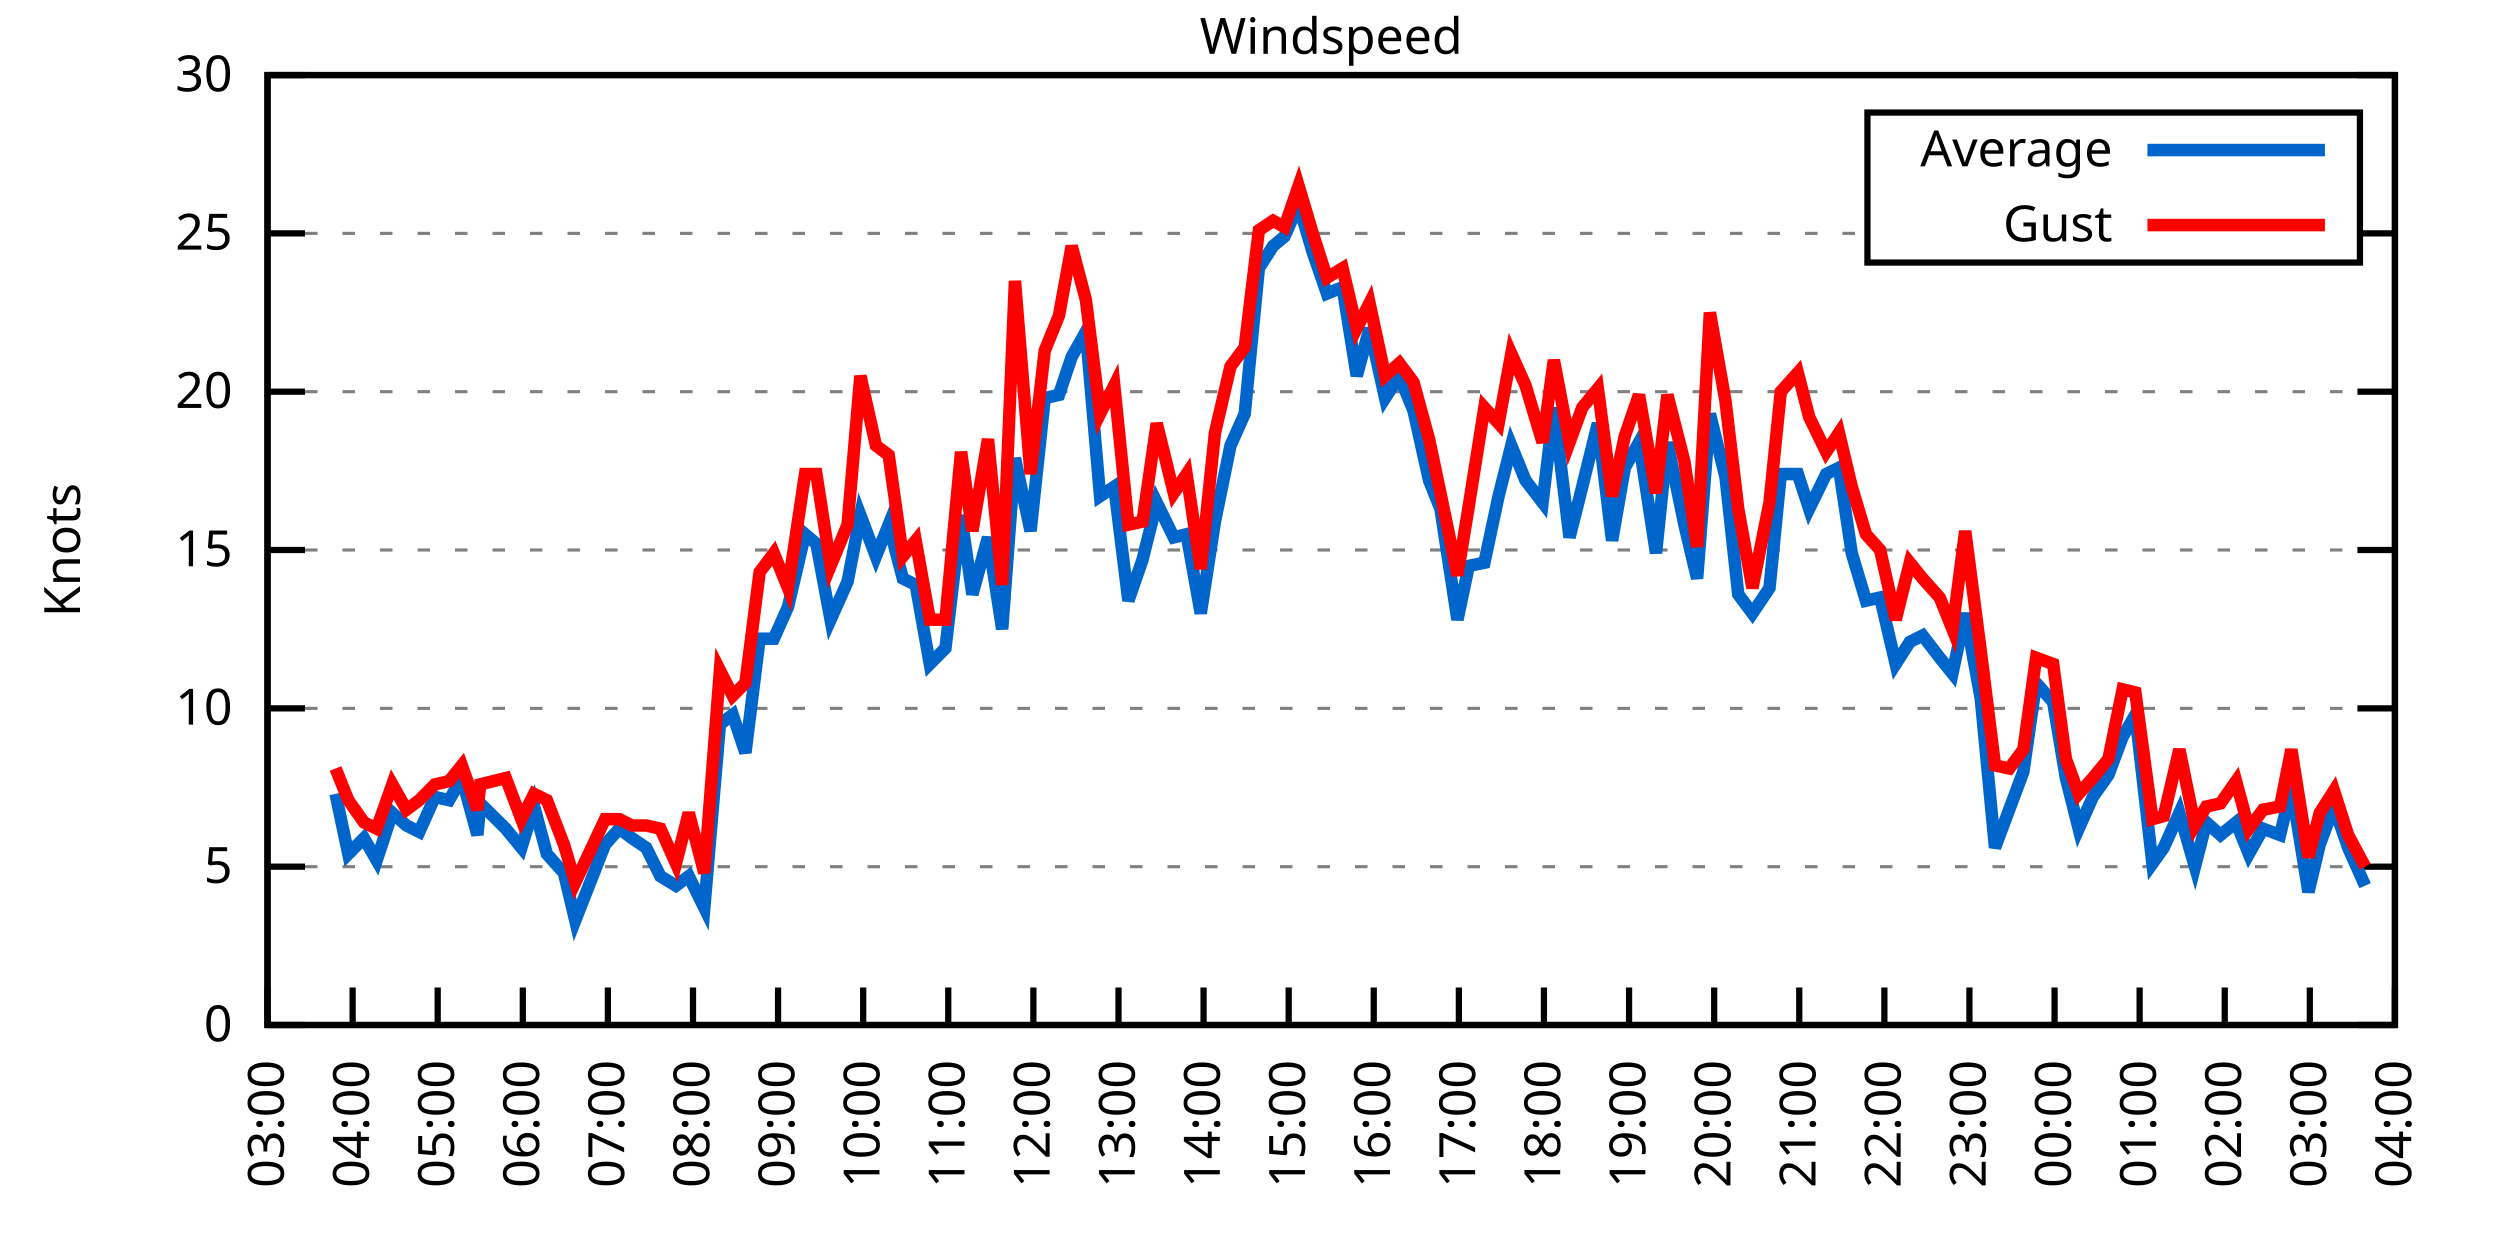
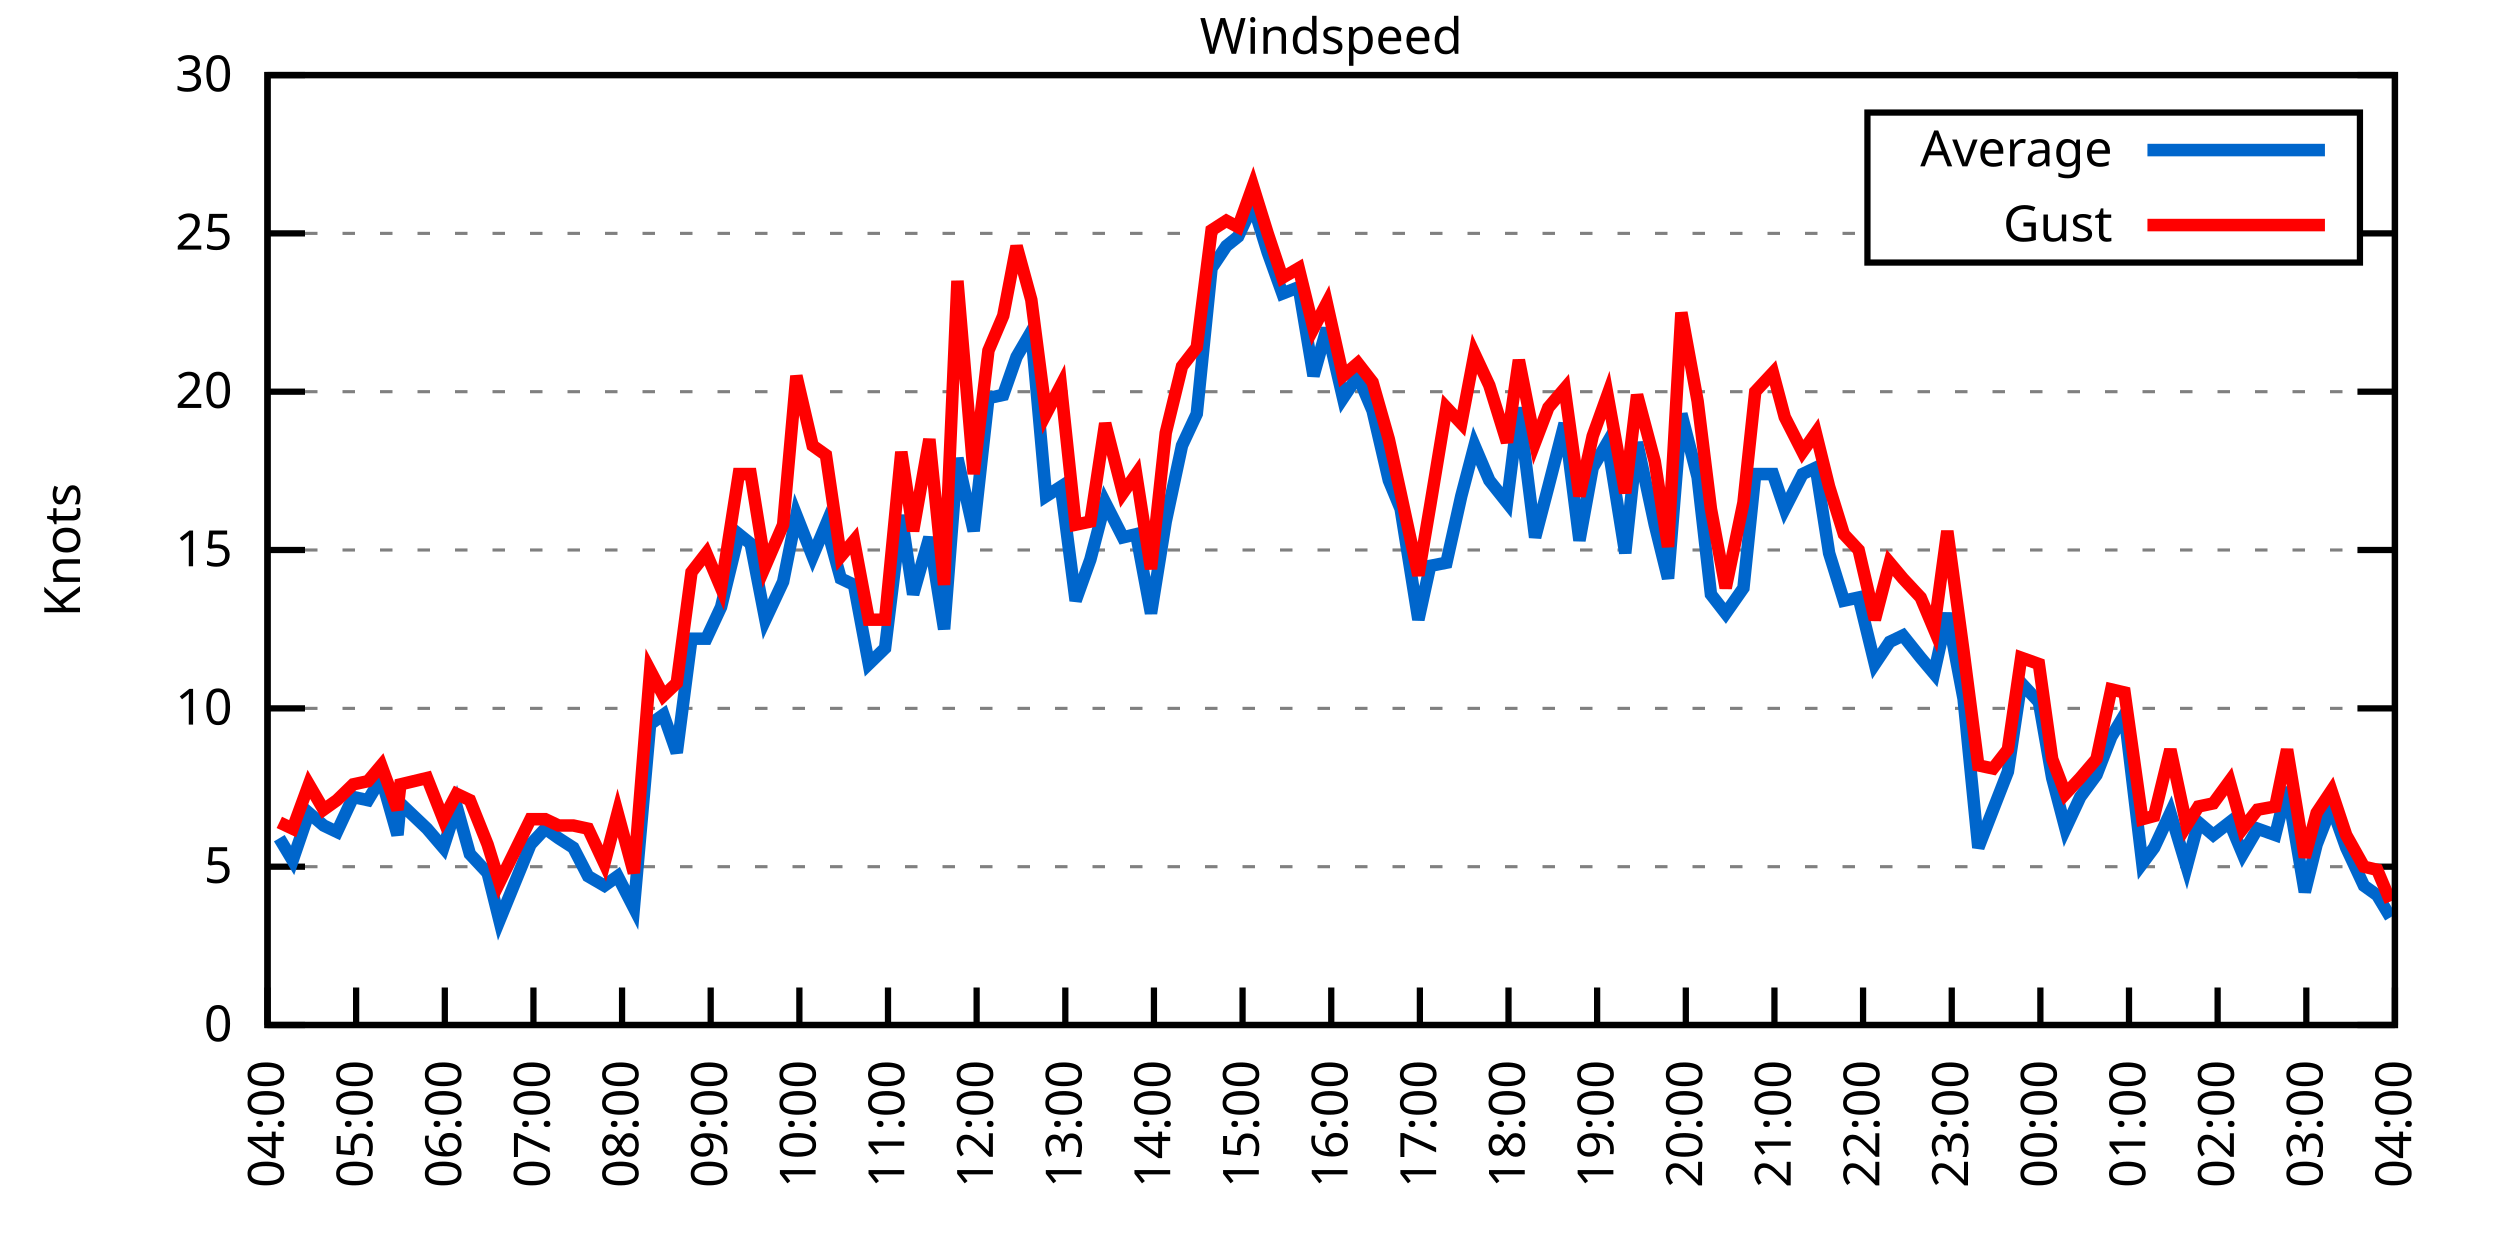
<svg xmlns="http://www.w3.org/2000/svg" xmlns:xlink="http://www.w3.org/1999/xlink" width="400" height="200" viewBox="0 0 400 200">
  <g id="gnuplot_canvas">
    <rect x="0" y="0" width="400" height="200" fill="none" />
    <defs>
      <circle id="gpDot" r="0.5" stroke-width="0.5" stroke="currentColor" />
      <path id="gpPt0" stroke-width="0.333" stroke="currentColor" d="M-1,0 h2 M0,-1 v2" />
      <path id="gpPt1" stroke-width="0.333" stroke="currentColor" d="M-1,-1 L1,1 M1,-1 L-1,1" />
      <path id="gpPt2" stroke-width="0.333" stroke="currentColor" d="M-1,0 L1,0 M0,-1 L0,1 M-1,-1 L1,1 M-1,1 L1,-1" />
      <rect id="gpPt3" stroke-width="0.333" stroke="currentColor" x="-1" y="-1" width="2" height="2" />
      <rect id="gpPt4" stroke-width="0.333" stroke="currentColor" fill="currentColor" x="-1" y="-1" width="2" height="2" />
      <circle id="gpPt5" stroke-width="0.333" stroke="currentColor" cx="0" cy="0" r="1" />
      <use xlink:href="#gpPt5" id="gpPt6" fill="currentColor" stroke="none" />
      <path id="gpPt7" stroke-width="0.333" stroke="currentColor" d="M0,-1.33 L-1.33,0.67 L1.33,0.67 z" />
      <use xlink:href="#gpPt7" id="gpPt8" fill="currentColor" stroke="none" />
      <use xlink:href="#gpPt7" id="gpPt9" stroke="currentColor" transform="rotate(180)" />
      <use xlink:href="#gpPt9" id="gpPt10" fill="currentColor" stroke="none" />
      <use xlink:href="#gpPt3" id="gpPt11" stroke="currentColor" transform="rotate(45)" />
      <use xlink:href="#gpPt11" id="gpPt12" fill="currentColor" stroke="none" />
      <path id="gpPt13" stroke-width="0.333" stroke="currentColor" d="M0,1.330 L1.265,0.411 L0.782,-1.067 L-0.782,-1.076 L-1.265,0.411 z" />
      <use xlink:href="#gpPt13" id="gpPt14" fill="currentColor" stroke="none" />
      <filter id="textbox" filterUnits="objectBoundingBox" x="0" y="0" height="1" width="1">
        <feFlood flood-color="white" flood-opacity="1" result="bgnd" />
        <feComposite in="SourceGraphic" in2="bgnd" operator="atop" />
      </filter>
      <filter id="greybox" filterUnits="objectBoundingBox" x="0" y="0" height="1" width="1">
        <feFlood flood-color="lightgrey" flood-opacity="1" result="grey" />
        <feComposite in="SourceGraphic" in2="grey" operator="atop" />
      </filter>
    </defs>
    <g fill="none" color="white" stroke="currentColor" stroke-width="1.00" stroke-linecap="butt" stroke-linejoin="miter">
</g>
    <g fill="none" color="black" stroke="currentColor" stroke-width="1.00" stroke-linecap="butt" stroke-linejoin="miter">
      <g stroke="none" shape-rendering="crispEdges">
        <polygon fill="rgb(255, 255, 255)" points="42.80,164.00 383.18,164.00 383.18,12.02 42.80,12.02 " />
      </g>
    </g>
    <g fill="none" color="black" stroke="currentColor" stroke-width="1.00" stroke-linecap="butt" stroke-linejoin="miter">
</g>
    <g fill="none" color="black" stroke="black" stroke-width="0.50" stroke-linecap="butt" stroke-linejoin="miter">
</g>
    <g fill="none" color="gray" stroke="currentColor" stroke-width="0.50" stroke-linecap="butt" stroke-linejoin="miter">
      <path stroke="gray" stroke-dasharray="2,4" class="gridline" d="M42.80,164.00 L383.19,164.00  " />
    </g>
    <g fill="none" color="gray" stroke="gray" stroke-width="1.00" stroke-linecap="butt" stroke-linejoin="miter">
</g>
    <g fill="none" color="black" stroke="currentColor" stroke-width="1.00" stroke-linecap="butt" stroke-linejoin="miter">
      <path stroke="black" d="M42.80,164.00 L48.80,164.00 M383.19,164.00 L377.19,164.00  " />
      <g transform="translate(37.20,166.60)" stroke="none" fill="black" font-family="Sans" font-size="8.00" text-anchor="end">
        <text>
          <tspan font-family="Sans"> 0</tspan>
        </text>
      </g>
    </g>
    <g fill="none" color="black" stroke="currentColor" stroke-width="1.00" stroke-linecap="butt" stroke-linejoin="miter">
</g>
    <g fill="none" color="black" stroke="black" stroke-width="0.50" stroke-linecap="butt" stroke-linejoin="miter">
</g>
    <g fill="none" color="gray" stroke="currentColor" stroke-width="0.50" stroke-linecap="butt" stroke-linejoin="miter">
      <path stroke="gray" stroke-dasharray="2,4" class="gridline" d="M42.80,138.67 L383.19,138.67  " />
    </g>
    <g fill="none" color="gray" stroke="gray" stroke-width="1.00" stroke-linecap="butt" stroke-linejoin="miter">
</g>
    <g fill="none" color="black" stroke="currentColor" stroke-width="1.00" stroke-linecap="butt" stroke-linejoin="miter">
      <path stroke="black" d="M42.80,138.67 L48.80,138.67 M383.19,138.67 L377.19,138.67  " />
      <g transform="translate(37.20,141.27)" stroke="none" fill="black" font-family="Sans" font-size="8.00" text-anchor="end">
        <text>
          <tspan font-family="Sans"> 5</tspan>
        </text>
      </g>
    </g>
    <g fill="none" color="black" stroke="currentColor" stroke-width="1.00" stroke-linecap="butt" stroke-linejoin="miter">
</g>
    <g fill="none" color="black" stroke="black" stroke-width="0.50" stroke-linecap="butt" stroke-linejoin="miter">
</g>
    <g fill="none" color="gray" stroke="currentColor" stroke-width="0.50" stroke-linecap="butt" stroke-linejoin="miter">
      <path stroke="gray" stroke-dasharray="2,4" class="gridline" d="M42.80,113.34 L383.19,113.34  " />
    </g>
    <g fill="none" color="gray" stroke="gray" stroke-width="1.00" stroke-linecap="butt" stroke-linejoin="miter">
</g>
    <g fill="none" color="black" stroke="currentColor" stroke-width="1.00" stroke-linecap="butt" stroke-linejoin="miter">
      <path stroke="black" d="M42.80,113.34 L48.80,113.34 M383.19,113.34 L377.19,113.34  " />
      <g transform="translate(37.20,115.94)" stroke="none" fill="black" font-family="Sans" font-size="8.00" text-anchor="end">
        <text>
          <tspan font-family="Sans"> 10</tspan>
        </text>
      </g>
    </g>
    <g fill="none" color="black" stroke="currentColor" stroke-width="1.00" stroke-linecap="butt" stroke-linejoin="miter">
</g>
    <g fill="none" color="black" stroke="black" stroke-width="0.50" stroke-linecap="butt" stroke-linejoin="miter">
</g>
    <g fill="none" color="gray" stroke="currentColor" stroke-width="0.50" stroke-linecap="butt" stroke-linejoin="miter">
      <path stroke="gray" stroke-dasharray="2,4" class="gridline" d="M42.80,88.00 L383.19,88.00  " />
    </g>
    <g fill="none" color="gray" stroke="gray" stroke-width="1.00" stroke-linecap="butt" stroke-linejoin="miter">
</g>
    <g fill="none" color="black" stroke="currentColor" stroke-width="1.00" stroke-linecap="butt" stroke-linejoin="miter">
      <path stroke="black" d="M42.80,88.00 L48.80,88.00 M383.19,88.00 L377.19,88.00  " />
      <g transform="translate(37.20,90.60)" stroke="none" fill="black" font-family="Sans" font-size="8.00" text-anchor="end">
        <text>
          <tspan font-family="Sans"> 15</tspan>
        </text>
      </g>
    </g>
    <g fill="none" color="black" stroke="currentColor" stroke-width="1.00" stroke-linecap="butt" stroke-linejoin="miter">
</g>
    <g fill="none" color="black" stroke="black" stroke-width="0.50" stroke-linecap="butt" stroke-linejoin="miter">
</g>
    <g fill="none" color="gray" stroke="currentColor" stroke-width="0.50" stroke-linecap="butt" stroke-linejoin="miter">
      <path stroke="gray" stroke-dasharray="2,4" class="gridline" d="M42.80,62.67 L383.19,62.67  " />
    </g>
    <g fill="none" color="gray" stroke="gray" stroke-width="1.00" stroke-linecap="butt" stroke-linejoin="miter">
</g>
    <g fill="none" color="black" stroke="currentColor" stroke-width="1.00" stroke-linecap="butt" stroke-linejoin="miter">
      <path stroke="black" d="M42.80,62.67 L48.80,62.67 M383.19,62.67 L377.19,62.67  " />
      <g transform="translate(37.20,65.27)" stroke="none" fill="black" font-family="Sans" font-size="8.00" text-anchor="end">
        <text>
          <tspan font-family="Sans"> 20</tspan>
        </text>
      </g>
    </g>
    <g fill="none" color="black" stroke="currentColor" stroke-width="1.00" stroke-linecap="butt" stroke-linejoin="miter">
</g>
    <g fill="none" color="black" stroke="black" stroke-width="0.50" stroke-linecap="butt" stroke-linejoin="miter">
</g>
    <g fill="none" color="gray" stroke="currentColor" stroke-width="0.50" stroke-linecap="butt" stroke-linejoin="miter">
      <path stroke="gray" stroke-dasharray="2,4" class="gridline" d="M42.80,37.34 L298.79,37.34 M377.59,37.34 L383.19,37.34  " />
    </g>
    <g fill="none" color="gray" stroke="gray" stroke-width="1.00" stroke-linecap="butt" stroke-linejoin="miter">
</g>
    <g fill="none" color="black" stroke="currentColor" stroke-width="1.00" stroke-linecap="butt" stroke-linejoin="miter">
      <path stroke="black" d="M42.80,37.34 L48.80,37.34 M383.19,37.34 L377.19,37.34  " />
      <g transform="translate(37.20,39.94)" stroke="none" fill="black" font-family="Sans" font-size="8.00" text-anchor="end">
        <text>
          <tspan font-family="Sans"> 25</tspan>
        </text>
      </g>
    </g>
    <g fill="none" color="black" stroke="currentColor" stroke-width="1.00" stroke-linecap="butt" stroke-linejoin="miter">
</g>
    <g fill="none" color="black" stroke="black" stroke-width="0.50" stroke-linecap="butt" stroke-linejoin="miter">
</g>
    <g fill="none" color="gray" stroke="currentColor" stroke-width="0.50" stroke-linecap="butt" stroke-linejoin="miter">
      <path stroke="gray" stroke-dasharray="2,4" class="gridline" d="M42.80,12.01 L383.19,12.01  " />
    </g>
    <g fill="none" color="gray" stroke="gray" stroke-width="1.00" stroke-linecap="butt" stroke-linejoin="miter">
</g>
    <g fill="none" color="black" stroke="currentColor" stroke-width="1.00" stroke-linecap="butt" stroke-linejoin="miter">
      <path stroke="black" d="M42.80,12.01 L48.80,12.01 M383.19,12.01 L377.19,12.01  " />
      <g transform="translate(37.20,14.61)" stroke="none" fill="black" font-family="Sans" font-size="8.00" text-anchor="end">
        <text>
          <tspan font-family="Sans"> 30</tspan>
        </text>
      </g>
    </g>
    <g fill="none" color="black" stroke="currentColor" stroke-width="1.00" stroke-linecap="butt" stroke-linejoin="miter">
      <path stroke="black" d="M42.80,164.00 L42.80,158.00  " />
      <g transform="translate(45.40,169.60) rotate(270.00)" stroke="none" fill="black" font-family="Sans" font-size="8.00" text-anchor="end">
        <text>
-           <tspan font-family="Sans">03:00</tspan>
-         </text>
-       </g>
-     </g>
-     <g fill="none" color="black" stroke="currentColor" stroke-width="1.00" stroke-linecap="butt" stroke-linejoin="miter">
-       <path stroke="black" d="M56.42,164.00 L56.42,158.00  " />
-       <g transform="translate(59.02,169.60) rotate(270.00)" stroke="none" fill="black" font-family="Sans" font-size="8.00" text-anchor="end">
-         <text>
          <tspan font-family="Sans">04:00</tspan>
        </text>
      </g>
    </g>
    <g fill="none" color="black" stroke="currentColor" stroke-width="1.00" stroke-linecap="butt" stroke-linejoin="miter">
-       <path stroke="black" d="M70.03,164.00 L70.03,158.00  " />
-       <g transform="translate(72.63,169.60) rotate(270.00)" stroke="none" fill="black" font-family="Sans" font-size="8.00" text-anchor="end">
+       <path stroke="black" d="M56.98,164.00 L56.98,158.00  " />
+       <g transform="translate(59.58,169.60) rotate(270.00)" stroke="none" fill="black" font-family="Sans" font-size="8.00" text-anchor="end">
        <text>
          <tspan font-family="Sans">05:00</tspan>
        </text>
      </g>
    </g>
    <g fill="none" color="black" stroke="currentColor" stroke-width="1.00" stroke-linecap="butt" stroke-linejoin="miter">
-       <path stroke="black" d="M83.65,164.00 L83.65,158.00  " />
-       <g transform="translate(86.25,169.60) rotate(270.00)" stroke="none" fill="black" font-family="Sans" font-size="8.00" text-anchor="end">
+       <path stroke="black" d="M71.17,164.00 L71.17,158.00  " />
+       <g transform="translate(73.77,169.60) rotate(270.00)" stroke="none" fill="black" font-family="Sans" font-size="8.00" text-anchor="end">
        <text>
          <tspan font-family="Sans">06:00</tspan>
        </text>
      </g>
    </g>
    <g fill="none" color="black" stroke="currentColor" stroke-width="1.00" stroke-linecap="butt" stroke-linejoin="miter">
-       <path stroke="black" d="M97.26,164.00 L97.26,158.00  " />
-       <g transform="translate(99.86,169.60) rotate(270.00)" stroke="none" fill="black" font-family="Sans" font-size="8.00" text-anchor="end">
+       <path stroke="black" d="M85.35,164.00 L85.35,158.00  " />
+       <g transform="translate(87.95,169.60) rotate(270.00)" stroke="none" fill="black" font-family="Sans" font-size="8.00" text-anchor="end">
        <text>
          <tspan font-family="Sans">07:00</tspan>
        </text>
      </g>
    </g>
    <g fill="none" color="black" stroke="currentColor" stroke-width="1.00" stroke-linecap="butt" stroke-linejoin="miter">
-       <path stroke="black" d="M110.88,164.00 L110.88,158.00  " />
-       <g transform="translate(113.48,169.60) rotate(270.00)" stroke="none" fill="black" font-family="Sans" font-size="8.00" text-anchor="end">
+       <path stroke="black" d="M99.53,164.00 L99.53,158.00  " />
+       <g transform="translate(102.13,169.60) rotate(270.00)" stroke="none" fill="black" font-family="Sans" font-size="8.00" text-anchor="end">
        <text>
          <tspan font-family="Sans">08:00</tspan>
        </text>
      </g>
    </g>
    <g fill="none" color="black" stroke="currentColor" stroke-width="1.00" stroke-linecap="butt" stroke-linejoin="miter">
-       <path stroke="black" d="M124.49,164.00 L124.49,158.00  " />
-       <g transform="translate(127.09,169.60) rotate(270.00)" stroke="none" fill="black" font-family="Sans" font-size="8.00" text-anchor="end">
+       <path stroke="black" d="M113.71,164.00 L113.71,158.00  " />
+       <g transform="translate(116.31,169.60) rotate(270.00)" stroke="none" fill="black" font-family="Sans" font-size="8.00" text-anchor="end">
        <text>
          <tspan font-family="Sans">09:00</tspan>
        </text>
      </g>
    </g>
    <g fill="none" color="black" stroke="currentColor" stroke-width="1.00" stroke-linecap="butt" stroke-linejoin="miter">
-       <path stroke="black" d="M138.11,164.00 L138.11,158.00  " />
-       <g transform="translate(140.71,169.60) rotate(270.00)" stroke="none" fill="black" font-family="Sans" font-size="8.00" text-anchor="end">
+       <path stroke="black" d="M127.90,164.00 L127.90,158.00  " />
+       <g transform="translate(130.50,169.60) rotate(270.00)" stroke="none" fill="black" font-family="Sans" font-size="8.00" text-anchor="end">
        <text>
          <tspan font-family="Sans">10:00</tspan>
        </text>
      </g>
    </g>
    <g fill="none" color="black" stroke="currentColor" stroke-width="1.00" stroke-linecap="butt" stroke-linejoin="miter">
-       <path stroke="black" d="M151.72,164.00 L151.72,158.00  " />
-       <g transform="translate(154.32,169.60) rotate(270.00)" stroke="none" fill="black" font-family="Sans" font-size="8.00" text-anchor="end">
+       <path stroke="black" d="M142.08,164.00 L142.08,158.00  " />
+       <g transform="translate(144.68,169.60) rotate(270.00)" stroke="none" fill="black" font-family="Sans" font-size="8.00" text-anchor="end">
        <text>
          <tspan font-family="Sans">11:00</tspan>
        </text>
      </g>
    </g>
    <g fill="none" color="black" stroke="currentColor" stroke-width="1.00" stroke-linecap="butt" stroke-linejoin="miter">
-       <path stroke="black" d="M165.34,164.00 L165.34,158.00  " />
-       <g transform="translate(167.94,169.60) rotate(270.00)" stroke="none" fill="black" font-family="Sans" font-size="8.00" text-anchor="end">
+       <path stroke="black" d="M156.26,164.00 L156.26,158.00  " />
+       <g transform="translate(158.86,169.60) rotate(270.00)" stroke="none" fill="black" font-family="Sans" font-size="8.00" text-anchor="end">
        <text>
          <tspan font-family="Sans">12:00</tspan>
        </text>
      </g>
    </g>
    <g fill="none" color="black" stroke="currentColor" stroke-width="1.00" stroke-linecap="butt" stroke-linejoin="miter">
-       <path stroke="black" d="M178.96,164.00 L178.96,158.00  " />
-       <g transform="translate(181.56,169.60) rotate(270.00)" stroke="none" fill="black" font-family="Sans" font-size="8.00" text-anchor="end">
+       <path stroke="black" d="M170.45,164.00 L170.45,158.00  " />
+       <g transform="translate(173.05,169.60) rotate(270.00)" stroke="none" fill="black" font-family="Sans" font-size="8.00" text-anchor="end">
        <text>
          <tspan font-family="Sans">13:00</tspan>
        </text>
      </g>
    </g>
    <g fill="none" color="black" stroke="currentColor" stroke-width="1.00" stroke-linecap="butt" stroke-linejoin="miter">
-       <path stroke="black" d="M192.57,164.00 L192.57,158.00  " />
-       <g transform="translate(195.17,169.60) rotate(270.00)" stroke="none" fill="black" font-family="Sans" font-size="8.00" text-anchor="end">
+       <path stroke="black" d="M184.63,164.00 L184.63,158.00  " />
+       <g transform="translate(187.23,169.60) rotate(270.00)" stroke="none" fill="black" font-family="Sans" font-size="8.00" text-anchor="end">
        <text>
          <tspan font-family="Sans">14:00</tspan>
        </text>
      </g>
    </g>
    <g fill="none" color="black" stroke="currentColor" stroke-width="1.00" stroke-linecap="butt" stroke-linejoin="miter">
-       <path stroke="black" d="M206.19,164.00 L206.19,158.00  " />
-       <g transform="translate(208.79,169.60) rotate(270.00)" stroke="none" fill="black" font-family="Sans" font-size="8.00" text-anchor="end">
+       <path stroke="black" d="M198.81,164.00 L198.81,158.00  " />
+       <g transform="translate(201.41,169.60) rotate(270.00)" stroke="none" fill="black" font-family="Sans" font-size="8.00" text-anchor="end">
        <text>
          <tspan font-family="Sans">15:00</tspan>
        </text>
      </g>
    </g>
    <g fill="none" color="black" stroke="currentColor" stroke-width="1.00" stroke-linecap="butt" stroke-linejoin="miter">
-       <path stroke="black" d="M219.80,164.00 L219.80,158.00  " />
-       <g transform="translate(222.40,169.60) rotate(270.00)" stroke="none" fill="black" font-family="Sans" font-size="8.00" text-anchor="end">
+       <path stroke="black" d="M213.00,164.00 L213.00,158.00  " />
+       <g transform="translate(215.60,169.60) rotate(270.00)" stroke="none" fill="black" font-family="Sans" font-size="8.00" text-anchor="end">
        <text>
          <tspan font-family="Sans">16:00</tspan>
        </text>
      </g>
    </g>
    <g fill="none" color="black" stroke="currentColor" stroke-width="1.00" stroke-linecap="butt" stroke-linejoin="miter">
-       <path stroke="black" d="M233.42,164.00 L233.42,158.00  " />
-       <g transform="translate(236.02,169.60) rotate(270.00)" stroke="none" fill="black" font-family="Sans" font-size="8.00" text-anchor="end">
+       <path stroke="black" d="M227.18,164.00 L227.18,158.00  " />
+       <g transform="translate(229.78,169.60) rotate(270.00)" stroke="none" fill="black" font-family="Sans" font-size="8.00" text-anchor="end">
        <text>
          <tspan font-family="Sans">17:00</tspan>
        </text>
      </g>
    </g>
    <g fill="none" color="black" stroke="currentColor" stroke-width="1.00" stroke-linecap="butt" stroke-linejoin="miter">
-       <path stroke="black" d="M247.03,164.00 L247.03,158.00  " />
-       <g transform="translate(249.63,169.60) rotate(270.00)" stroke="none" fill="black" font-family="Sans" font-size="8.00" text-anchor="end">
+       <path stroke="black" d="M241.36,164.00 L241.36,158.00  " />
+       <g transform="translate(243.96,169.60) rotate(270.00)" stroke="none" fill="black" font-family="Sans" font-size="8.00" text-anchor="end">
        <text>
          <tspan font-family="Sans">18:00</tspan>
        </text>
      </g>
    </g>
    <g fill="none" color="black" stroke="currentColor" stroke-width="1.00" stroke-linecap="butt" stroke-linejoin="miter">
-       <path stroke="black" d="M260.65,164.00 L260.65,158.00  " />
-       <g transform="translate(263.25,169.60) rotate(270.00)" stroke="none" fill="black" font-family="Sans" font-size="8.00" text-anchor="end">
+       <path stroke="black" d="M255.54,164.00 L255.54,158.00  " />
+       <g transform="translate(258.14,169.60) rotate(270.00)" stroke="none" fill="black" font-family="Sans" font-size="8.00" text-anchor="end">
        <text>
          <tspan font-family="Sans">19:00</tspan>
        </text>
      </g>
    </g>
    <g fill="none" color="black" stroke="currentColor" stroke-width="1.00" stroke-linecap="butt" stroke-linejoin="miter">
-       <path stroke="black" d="M274.27,164.00 L274.27,158.00  " />
-       <g transform="translate(276.87,169.60) rotate(270.00)" stroke="none" fill="black" font-family="Sans" font-size="8.00" text-anchor="end">
+       <path stroke="black" d="M269.73,164.00 L269.73,158.00  " />
+       <g transform="translate(272.33,169.60) rotate(270.00)" stroke="none" fill="black" font-family="Sans" font-size="8.00" text-anchor="end">
        <text>
          <tspan font-family="Sans">20:00</tspan>
        </text>
      </g>
    </g>
    <g fill="none" color="black" stroke="currentColor" stroke-width="1.00" stroke-linecap="butt" stroke-linejoin="miter">
-       <path stroke="black" d="M287.88,164.00 L287.88,158.00  " />
-       <g transform="translate(290.48,169.60) rotate(270.00)" stroke="none" fill="black" font-family="Sans" font-size="8.00" text-anchor="end">
+       <path stroke="black" d="M283.91,164.00 L283.91,158.00  " />
+       <g transform="translate(286.51,169.60) rotate(270.00)" stroke="none" fill="black" font-family="Sans" font-size="8.00" text-anchor="end">
        <text>
          <tspan font-family="Sans">21:00</tspan>
        </text>
      </g>
    </g>
    <g fill="none" color="black" stroke="currentColor" stroke-width="1.00" stroke-linecap="butt" stroke-linejoin="miter">
-       <path stroke="black" d="M301.50,164.00 L301.50,158.00  " />
-       <g transform="translate(304.10,169.60) rotate(270.00)" stroke="none" fill="black" font-family="Sans" font-size="8.00" text-anchor="end">
+       <path stroke="black" d="M298.09,164.00 L298.09,158.00  " />
+       <g transform="translate(300.69,169.60) rotate(270.00)" stroke="none" fill="black" font-family="Sans" font-size="8.00" text-anchor="end">
        <text>
          <tspan font-family="Sans">22:00</tspan>
        </text>
      </g>
    </g>
    <g fill="none" color="black" stroke="currentColor" stroke-width="1.00" stroke-linecap="butt" stroke-linejoin="miter">
-       <path stroke="black" d="M315.11,164.00 L315.11,158.00  " />
-       <g transform="translate(317.71,169.60) rotate(270.00)" stroke="none" fill="black" font-family="Sans" font-size="8.00" text-anchor="end">
+       <path stroke="black" d="M312.28,164.00 L312.28,158.00  " />
+       <g transform="translate(314.88,169.60) rotate(270.00)" stroke="none" fill="black" font-family="Sans" font-size="8.00" text-anchor="end">
        <text>
          <tspan font-family="Sans">23:00</tspan>
        </text>
      </g>
    </g>
    <g fill="none" color="black" stroke="currentColor" stroke-width="1.00" stroke-linecap="butt" stroke-linejoin="miter">
-       <path stroke="black" d="M328.73,164.00 L328.73,158.00  " />
-       <g transform="translate(331.33,169.60) rotate(270.00)" stroke="none" fill="black" font-family="Sans" font-size="8.00" text-anchor="end">
+       <path stroke="black" d="M326.46,164.00 L326.46,158.00  " />
+       <g transform="translate(329.06,169.60) rotate(270.00)" stroke="none" fill="black" font-family="Sans" font-size="8.00" text-anchor="end">
        <text>
          <tspan font-family="Sans">00:00</tspan>
        </text>
      </g>
    </g>
    <g fill="none" color="black" stroke="currentColor" stroke-width="1.00" stroke-linecap="butt" stroke-linejoin="miter">
-       <path stroke="black" d="M342.34,164.00 L342.34,158.00  " />
-       <g transform="translate(344.94,169.60) rotate(270.00)" stroke="none" fill="black" font-family="Sans" font-size="8.00" text-anchor="end">
+       <path stroke="black" d="M340.64,164.00 L340.64,158.00  " />
+       <g transform="translate(343.24,169.60) rotate(270.00)" stroke="none" fill="black" font-family="Sans" font-size="8.00" text-anchor="end">
        <text>
          <tspan font-family="Sans">01:00</tspan>
        </text>
      </g>
    </g>
    <g fill="none" color="black" stroke="currentColor" stroke-width="1.00" stroke-linecap="butt" stroke-linejoin="miter">
-       <path stroke="black" d="M355.96,164.00 L355.96,158.00  " />
-       <g transform="translate(358.56,169.60) rotate(270.00)" stroke="none" fill="black" font-family="Sans" font-size="8.00" text-anchor="end">
+       <path stroke="black" d="M354.82,164.00 L354.82,158.00  " />
+       <g transform="translate(357.42,169.60) rotate(270.00)" stroke="none" fill="black" font-family="Sans" font-size="8.00" text-anchor="end">
        <text>
          <tspan font-family="Sans">02:00</tspan>
        </text>
      </g>
    </g>
    <g fill="none" color="black" stroke="currentColor" stroke-width="1.00" stroke-linecap="butt" stroke-linejoin="miter">
-       <path stroke="black" d="M369.57,164.00 L369.57,158.00  " />
-       <g transform="translate(372.17,169.60) rotate(270.00)" stroke="none" fill="black" font-family="Sans" font-size="8.00" text-anchor="end">
+       <path stroke="black" d="M369.01,164.00 L369.01,158.00  " />
+       <g transform="translate(371.61,169.60) rotate(270.00)" stroke="none" fill="black" font-family="Sans" font-size="8.00" text-anchor="end">
        <text>
          <tspan font-family="Sans">03:00</tspan>
        </text>
      </g>
    </g>
    <g fill="none" color="black" stroke="currentColor" stroke-width="1.00" stroke-linecap="butt" stroke-linejoin="miter">
      <path stroke="black" d="M383.19,164.00 L383.19,158.00  " />
      <g transform="translate(385.79,169.60) rotate(270.00)" stroke="none" fill="black" font-family="Sans" font-size="8.00" text-anchor="end">
        <text>
          <tspan font-family="Sans">04:00</tspan>
        </text>
      </g>
    </g>
    <g fill="none" color="black" stroke="currentColor" stroke-width="1.00" stroke-linecap="butt" stroke-linejoin="miter">
</g>
    <g fill="none" color="black" stroke="currentColor" stroke-width="1.00" stroke-linecap="butt" stroke-linejoin="miter">
      <path stroke="black" d="M42.80,12.01 L42.80,164.00 L383.19,164.00 L383.19,12.01 L42.80,12.01 Z  " />
    </g>
    <g fill="none" color="black" stroke="currentColor" stroke-width="1.00" stroke-linecap="butt" stroke-linejoin="miter">
</g>
    <g fill="none" color="black" stroke="currentColor" stroke-width="1.00" stroke-linecap="butt" stroke-linejoin="miter">
      <path stroke="black" d="M298.79,42.01 L298.79,18.01 L377.59,18.01 L377.59,42.01 L298.79,42.01 Z  " />
    </g>
    <g id="Windspeed_plot_1">
      <g fill="none" color="white" stroke="black" stroke-width="2.00" stroke-linecap="butt" stroke-linejoin="miter">
</g>
      <g fill="none" color="black" stroke="currentColor" stroke-width="2.00" stroke-linecap="butt" stroke-linejoin="miter">
        <g transform="translate(337.99,26.61)" stroke="none" fill="black" font-family="Sans" font-size="8.00" text-anchor="end">
          <text>
            <tspan font-family="Sans">Average</tspan>
          </text>
        </g>
      </g>
      <g fill="none" color="black" stroke="currentColor" stroke-width="2.00" stroke-linecap="butt" stroke-linejoin="miter">
-         <path stroke="rgb(  0, 102, 204)" d="M343.59,24.01 L371.99,24.01 M53.69,127.02 L55.73,136.64 L58.23,134.11 L60.27,137.66 L62.77,130.06 L65.04,132.08   L67.08,133.10 L69.58,127.52 L71.85,128.03 L73.89,124.48 L76.39,133.60 L76.84,128.54 L80.92,132.59 L83.42,135.63   L85.46,129.04 L87.50,136.64 L90.23,139.68 L92.04,147.28 L96.81,135.12 L99.08,132.59 L101.12,134.11 L103.39,135.63   L105.66,140.19 L108.15,141.71 L110.20,140.19 L112.69,145.25 L115.19,115.87 L117.23,114.35 L119.27,120.43 L121.54,102.19   L123.81,102.19 L126.08,97.12 L128.81,85.47 L130.62,86.99 L132.89,99.15 L135.61,93.07 L137.66,82.43 L140.15,89.02   L142.19,83.95 L144.46,92.56 L146.51,93.58 L148.77,106.24 L151.27,103.71 L153.77,82.43 L155.58,95.10 L158.08,85.98   L160.35,100.67 L162.39,73.31 L164.89,84.97 L167.16,63.69 L169.43,63.18 L171.47,57.10 L173.74,53.05 L176.01,79.39   L178.28,77.87 L180.54,96.11 L182.81,89.52 L185.08,80.41 L187.81,85.98 L189.85,85.47 L192.12,98.14 L194.39,83.45   L196.88,71.29 L199.15,66.22 L201.42,42.91 L203.69,39.37 L205.51,37.85 L207.78,32.78 L210.04,40.38 L212.31,46.97   L214.81,45.95 L217.08,60.14 L219.12,52.54 L221.62,63.69 L223.89,60.14 L226.16,65.71 L228.65,76.86 L230.47,81.42   L233.19,99.15 L235.01,90.54 L237.50,90.03 L239.77,79.39 L241.81,71.29 L244.08,76.86 L246.81,80.41 L248.62,65.21   L251.12,85.98 L253.16,77.87 L255.66,67.74 L257.93,86.49 L259.97,74.83 L262.24,70.78 L264.96,88.51 L266.78,70.78   L269.50,83.95 L271.54,92.56 L273.58,66.22 L276.08,76.35 L278.12,95.10 L280.39,98.14 L283.12,94.08 L284.93,75.85   L287.65,75.85 L289.47,81.42 L292.19,75.85 L294.23,74.83 L296.28,88.51 L298.55,96.11 L300.82,95.60 L303.31,106.24   L305.58,102.70 L307.62,101.68 L310.35,105.23 L312.39,107.76 L314.43,98.14 L316.93,111.82 L319.20,135.63 L321.47,129.55   L323.74,123.47 L325.78,109.28 L328.50,112.32 L330.54,124.48 L332.59,132.59 L334.85,127.52 L337.35,123.98 L339.62,117.90   L341.66,114.35 L344.39,138.16 L346.20,135.63 L348.70,130.06 L351.19,138.67 L353.01,131.58 L355.28,133.60 L357.77,131.58   L359.82,136.64 L362.09,132.59 L364.81,133.60 L366.62,126.00 L369.35,142.72 L371.16,135.12 L373.43,129.04 L375.70,135.63   L378.42,141.71  " />
+         <path stroke="rgb(  0, 102, 204)" d="M343.59,24.01 L371.99,24.01 M44.69,134.11 L46.82,137.66 L49.42,130.06 L51.78,132.08 L53.91,133.10 L56.51,127.52   L58.87,128.03 L61.00,124.48 L63.60,133.60 L64.07,128.54 L68.33,132.59 L70.93,135.63 L73.06,129.04 L75.18,136.64   L78.02,139.68 L79.91,147.28 L84.88,135.12 L87.24,132.59 L89.37,134.11 L91.73,135.63 L94.09,140.19 L96.70,141.71   L98.82,140.19 L101.42,145.25 L104.02,115.87 L106.15,114.35 L108.28,120.43 L110.64,102.19 L113.01,102.19 L115.37,97.12   L118.21,85.47 L120.10,86.99 L122.46,99.15 L125.30,93.07 L127.42,82.43 L130.02,89.02 L132.15,83.95 L134.52,92.56   L136.64,93.58 L139.01,106.24 L141.61,103.71 L144.21,82.43 L146.10,95.10 L148.70,85.98 L151.06,100.67 L153.19,73.31   L155.79,84.97 L158.15,63.69 L160.52,63.18 L162.65,57.10 L165.01,53.05 L167.37,79.39 L169.74,77.87 L172.10,96.11   L174.46,89.52 L176.83,80.41 L179.67,85.98 L181.79,85.47 L184.16,98.14 L186.52,83.45 L189.12,71.29 L191.48,66.22   L193.85,42.91 L196.21,39.37 L198.10,37.85 L200.47,32.78 L202.83,40.38 L205.19,46.97 L207.79,45.95 L210.16,60.14   L212.29,52.54 L214.89,63.69 L217.25,60.14 L219.61,65.71 L222.21,76.86 L224.10,81.42 L226.94,99.15 L228.83,90.54   L231.43,90.03 L233.80,79.39 L235.92,71.29 L238.29,76.86 L241.12,80.41 L243.02,65.21 L245.62,85.98 L247.74,77.87   L250.34,67.74 L252.71,86.49 L254.83,74.83 L257.20,70.78 L260.04,88.51 L261.93,70.78 L264.76,83.95 L266.89,92.56   L269.02,66.22 L271.62,76.35 L273.75,95.10 L276.11,98.14 L278.95,94.08 L280.84,75.85 L283.67,75.85 L285.56,81.42   L288.40,75.85 L290.53,74.83 L292.66,88.51 L295.02,96.11 L297.38,95.60 L299.98,106.24 L302.35,102.70 L304.47,101.68   L307.31,105.23 L309.44,107.76 L311.57,98.14 L314.17,111.82 L316.53,135.63 L318.89,129.55 L321.26,123.47 L323.39,109.28   L326.22,112.32 L328.35,124.48 L330.48,132.59 L332.84,127.52 L335.44,123.98 L337.80,117.90 L339.93,114.35 L342.77,138.16   L344.66,135.63 L347.26,130.06 L349.86,138.67 L351.75,131.58 L354.12,133.60 L356.72,131.58 L358.84,136.64 L361.21,132.59   L364.04,133.60 L365.93,126.00 L368.77,142.72 L370.66,135.12 L373.03,129.04 L375.39,135.63 L378.23,141.71 L380.35,143.23   L382.48,146.77  " />
      </g>
    </g>
    <g id="Windspeed_plot_2">
      <g fill="none" color="black" stroke="currentColor" stroke-width="2.00" stroke-linecap="butt" stroke-linejoin="miter">
        <g transform="translate(337.99,38.61)" stroke="none" fill="black" font-family="Sans" font-size="8.00" text-anchor="end">
          <text>
            <tspan font-family="Sans">Gust</tspan>
          </text>
        </g>
      </g>
      <g fill="none" color="black" stroke="currentColor" stroke-width="2.00" stroke-linecap="butt" stroke-linejoin="miter">
-         <path stroke="rgb(255,   0,   0)" d="M343.59,36.01 L371.99,36.01 M53.69,122.96 L55.73,128.03 L58.23,131.58 L60.27,132.59 L62.77,125.50 L65.04,129.55   L67.08,128.03 L69.58,125.50 L71.85,124.99 L73.89,122.46 L76.39,129.55 L76.84,125.50 L80.92,124.48 L83.42,131.07   L85.46,127.02 L87.50,128.03 L90.23,135.12 L92.04,141.20 L96.81,131.07 L99.08,131.07 L101.12,132.08 L103.39,132.08   L105.66,132.59 L108.15,138.16 L110.20,130.06 L112.69,139.68 L115.19,107.26 L117.23,111.31 L119.27,109.28 L121.54,91.55   L123.81,88.51 L126.08,94.08 L128.81,75.85 L130.62,75.85 L132.89,90.54 L135.61,83.95 L137.66,60.14 L140.15,71.29   L142.19,72.81 L144.46,89.02 L146.51,86.49 L148.77,99.15 L151.27,99.15 L153.77,72.30 L155.58,84.97 L158.08,70.27   L160.35,93.58 L162.39,44.94 L164.89,75.85 L167.16,56.09 L169.43,50.51 L171.47,39.37 L173.74,47.98 L176.01,66.22   L178.28,61.66 L180.54,83.95 L182.81,83.45 L185.08,67.74 L187.81,78.89 L189.85,75.85 L192.12,91.04 L194.39,69.26   L196.88,58.62 L199.15,55.58 L201.42,36.84 L203.69,35.32 L205.51,36.33 L207.78,29.74 L210.04,37.34 L212.31,44.43   L214.81,42.91 L217.08,52.54 L219.12,48.49 L221.62,60.14 L223.89,58.11 L226.16,61.15 L228.65,70.27 L230.47,78.89   L233.19,92.06 L235.01,80.91 L237.50,65.21 L239.77,67.74 L241.81,56.59 L244.08,61.66 L246.81,70.78 L248.62,57.61   L251.12,70.78 L253.16,65.21 L255.66,62.17 L257.93,79.39 L259.97,69.77 L262.24,63.18 L264.96,78.89 L266.78,63.18   L269.50,73.82 L271.54,87.50 L273.58,50.01 L276.08,64.19 L278.12,81.42 L280.39,94.08 L283.12,80.41 L284.93,62.67   L287.65,59.63 L289.47,66.73 L292.19,72.30 L294.23,69.26 L296.28,77.87 L298.55,85.47 L300.82,88.00 L303.31,99.15   L305.58,90.03 L307.62,92.56 L310.35,95.60 L312.39,100.67 L314.43,84.97 L316.93,104.22 L319.20,122.46 L321.47,122.96   L323.74,119.92 L325.78,105.23 L328.50,106.24 L330.54,121.44 L332.59,127.02 L334.85,124.48 L337.35,121.44 L339.62,110.30   L341.66,110.80 L344.39,131.07 L346.20,130.56 L348.70,119.92 L351.19,132.08 L353.01,129.04 L355.28,128.54 L357.77,124.99   L359.82,132.59 L362.09,129.55 L364.81,129.04 L366.62,119.92 L369.35,137.15 L371.16,130.06 L373.43,126.51 L375.70,133.60   L378.42,138.67  " />
+         <path stroke="rgb(255,   0,   0)" d="M343.59,36.01 L371.99,36.01 M44.69,131.58 L46.82,132.59 L49.42,125.50 L51.78,129.55 L53.91,128.03 L56.51,125.50   L58.87,124.99 L61.00,122.46 L63.60,129.55 L64.07,125.50 L68.33,124.48 L70.93,131.07 L73.06,127.02 L75.18,128.03   L78.02,135.12 L79.91,141.20 L84.88,131.07 L87.24,131.07 L89.37,132.08 L91.73,132.08 L94.09,132.59 L96.70,138.16   L98.82,130.06 L101.42,139.68 L104.02,107.26 L106.15,111.31 L108.28,109.28 L110.64,91.55 L113.01,88.51 L115.37,94.08   L118.21,75.85 L120.10,75.85 L122.46,90.54 L125.30,83.95 L127.42,60.14 L130.02,71.29 L132.15,72.81 L134.52,89.02   L136.64,86.49 L139.01,99.15 L141.61,99.15 L144.21,72.30 L146.10,84.97 L148.70,70.27 L151.06,93.58 L153.19,44.94   L155.79,75.85 L158.15,56.09 L160.52,50.51 L162.65,39.37 L165.01,47.98 L167.37,66.22 L169.74,61.66 L172.10,83.95   L174.46,83.45 L176.83,67.74 L179.67,78.89 L181.79,75.85 L184.16,91.04 L186.52,69.26 L189.12,58.62 L191.48,55.58   L193.85,36.84 L196.21,35.32 L198.10,36.33 L200.47,29.74 L202.83,37.34 L205.19,44.43 L207.79,42.91 L210.16,52.54   L212.29,48.49 L214.89,60.14 L217.25,58.11 L219.61,61.15 L222.21,70.27 L224.10,78.89 L226.94,92.06 L228.83,80.91   L231.43,65.21 L233.80,67.74 L235.92,56.59 L238.29,61.66 L241.12,70.78 L243.02,57.61 L245.62,70.78 L247.74,65.21   L250.34,62.17 L252.71,79.39 L254.83,69.77 L257.20,63.18 L260.04,78.89 L261.93,63.18 L264.76,73.82 L266.89,87.50   L269.02,50.01 L271.62,64.19 L273.75,81.42 L276.11,94.08 L278.95,80.41 L280.84,62.67 L283.67,59.63 L285.56,66.73   L288.40,72.30 L290.53,69.26 L292.66,77.87 L295.02,85.47 L297.38,88.00 L299.98,99.15 L302.35,90.03 L304.47,92.56   L307.31,95.60 L309.44,100.67 L311.57,84.97 L314.17,104.22 L316.53,122.46 L318.89,122.96 L321.26,119.92 L323.39,105.23   L326.22,106.24 L328.35,121.44 L330.48,127.02 L332.84,124.48 L335.44,121.44 L337.80,110.30 L339.93,110.80 L342.77,131.07   L344.66,130.56 L347.26,119.92 L349.86,132.08 L351.75,129.04 L354.12,128.54 L356.72,124.99 L358.84,132.59 L361.21,129.55   L364.04,129.04 L365.93,119.92 L368.77,137.15 L370.66,130.06 L373.03,126.51 L375.39,133.60 L378.23,138.67 L380.35,139.17   L382.48,144.24  " />
      </g>
    </g>
    <g fill="none" color="black" stroke="currentColor" stroke-width="2.00" stroke-linecap="butt" stroke-linejoin="miter">
</g>
    <g fill="none" color="black" stroke="black" stroke-width="1.00" stroke-linecap="butt" stroke-linejoin="miter">
</g>
    <g fill="none" color="black" stroke="currentColor" stroke-width="1.00" stroke-linecap="butt" stroke-linejoin="miter">
      <path stroke="black" d="M42.80,12.01 L42.80,164.00 L383.19,164.00 L383.19,12.01 L42.80,12.01 Z  " />
      <g transform="translate(12.80,88.01) rotate(270.00)" stroke="none" fill="black" font-family="Sans" font-size="8.00" text-anchor="middle">
        <text>
          <tspan font-family="Sans">Knots</tspan>
        </text>
      </g>
    </g>
    <g fill="none" color="black" stroke="currentColor" stroke-width="1.00" stroke-linecap="butt" stroke-linejoin="miter">
</g>
    <g fill="none" color="black" stroke="currentColor" stroke-width="1.00" stroke-linecap="butt" stroke-linejoin="miter">
      <g transform="translate(212.99,8.61)" stroke="none" fill="black" font-family="Sans" font-size="8.00" text-anchor="middle">
        <text>
          <tspan font-family="Sans">Windspeed</tspan>
        </text>
      </g>
    </g>
    <g fill="none" color="black" stroke="currentColor" stroke-width="1.00" stroke-linecap="butt" stroke-linejoin="miter">
</g>
  </g>
</svg>
